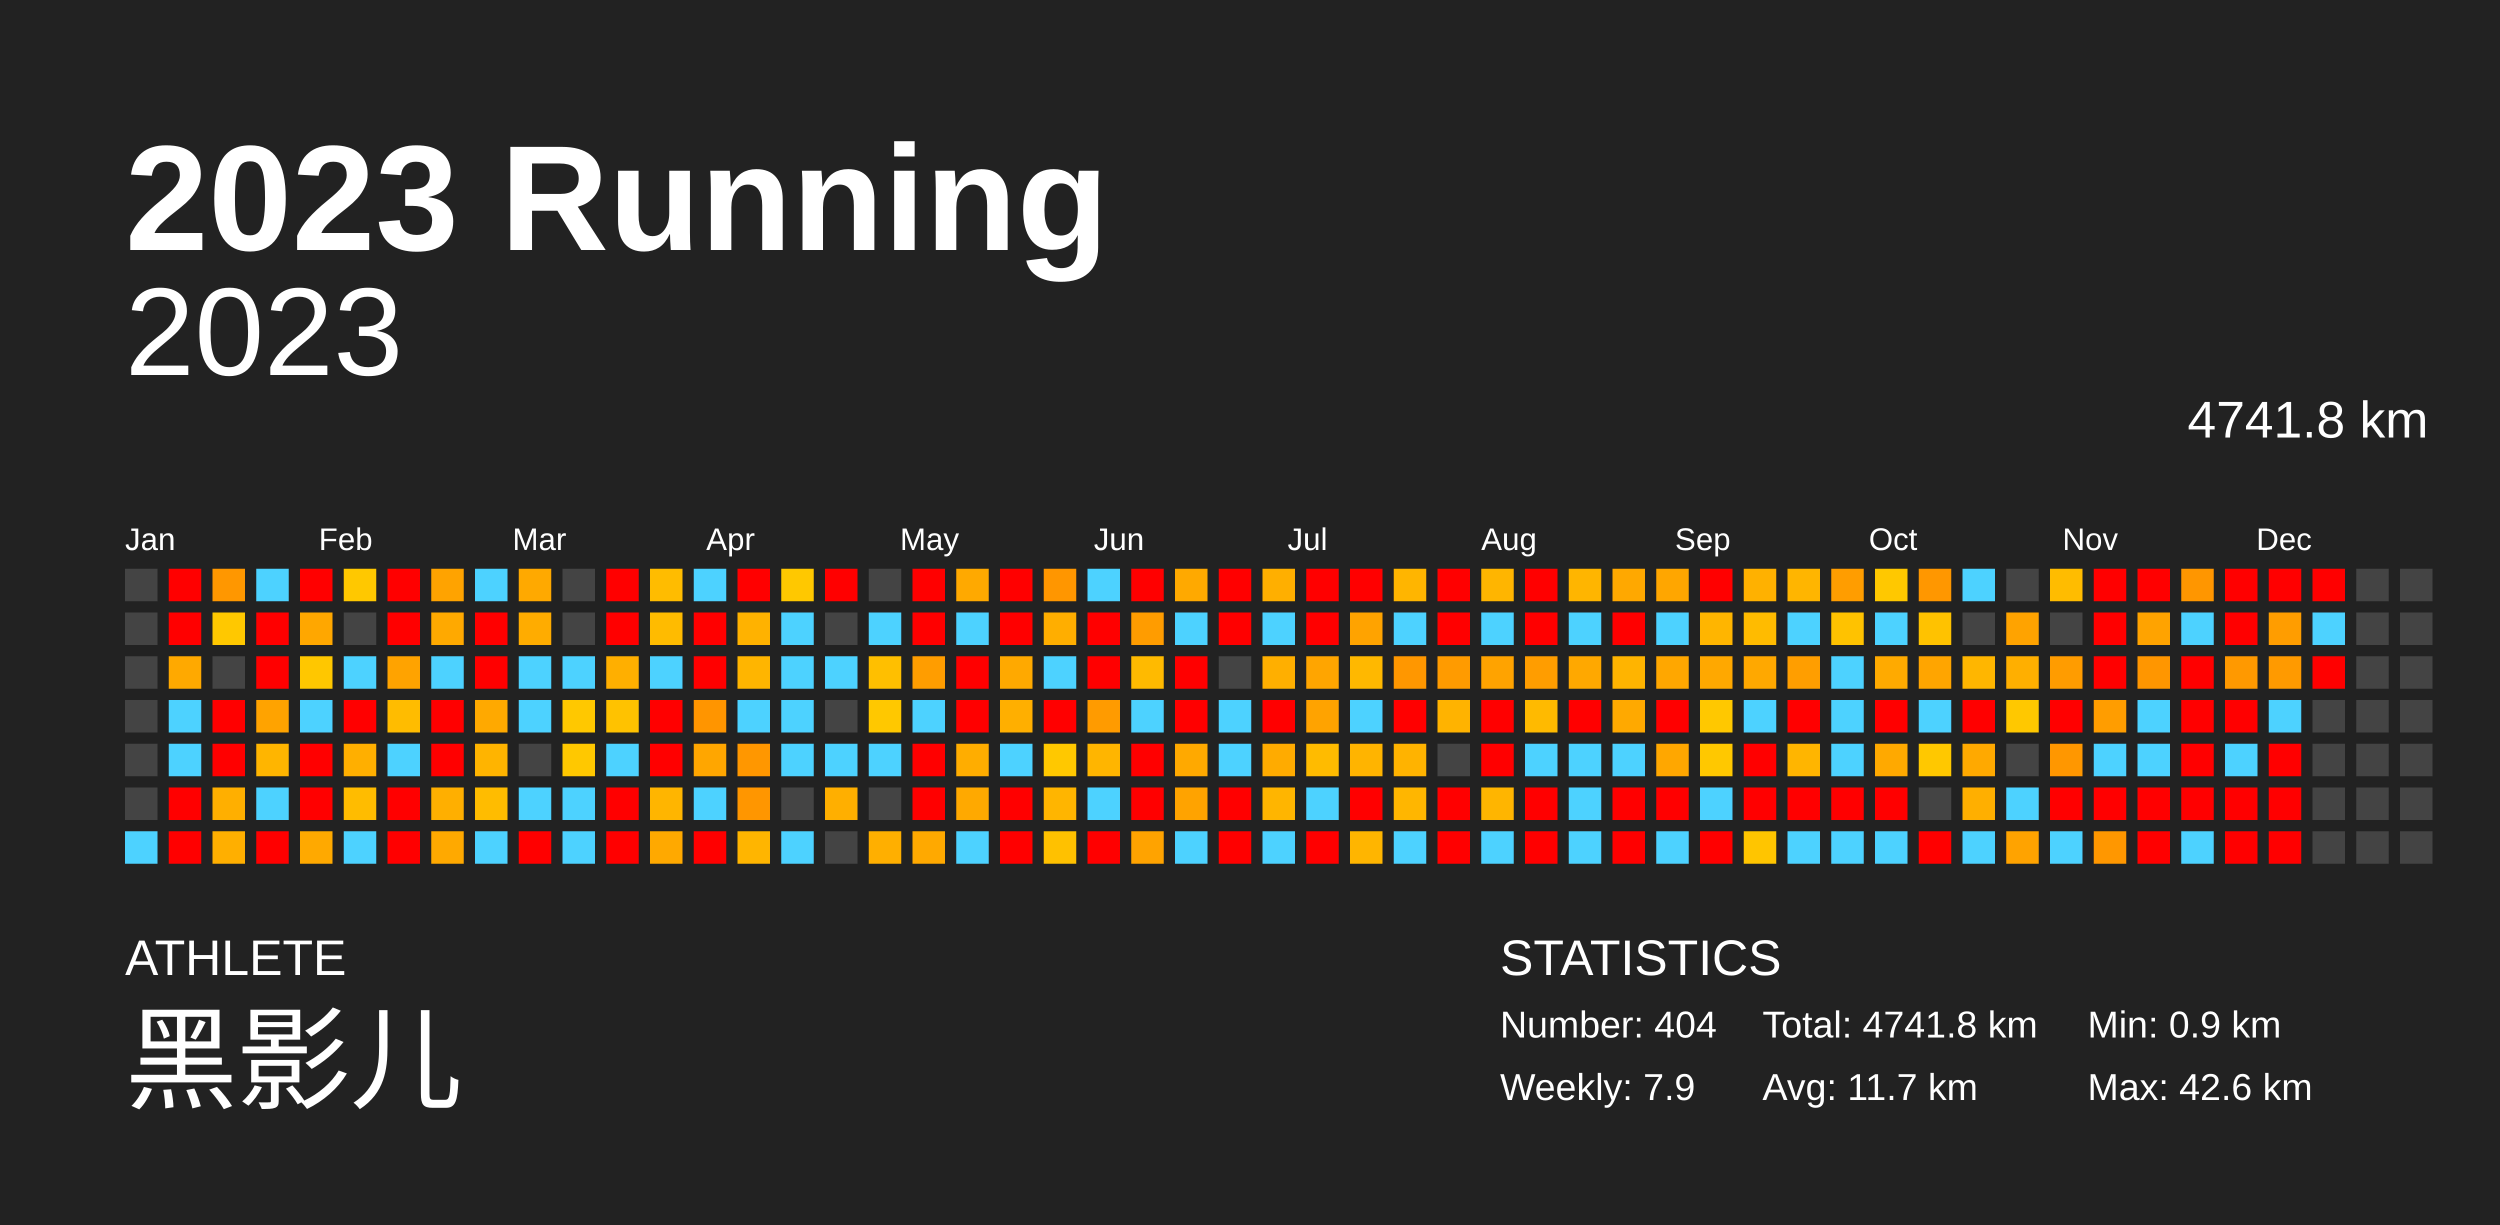
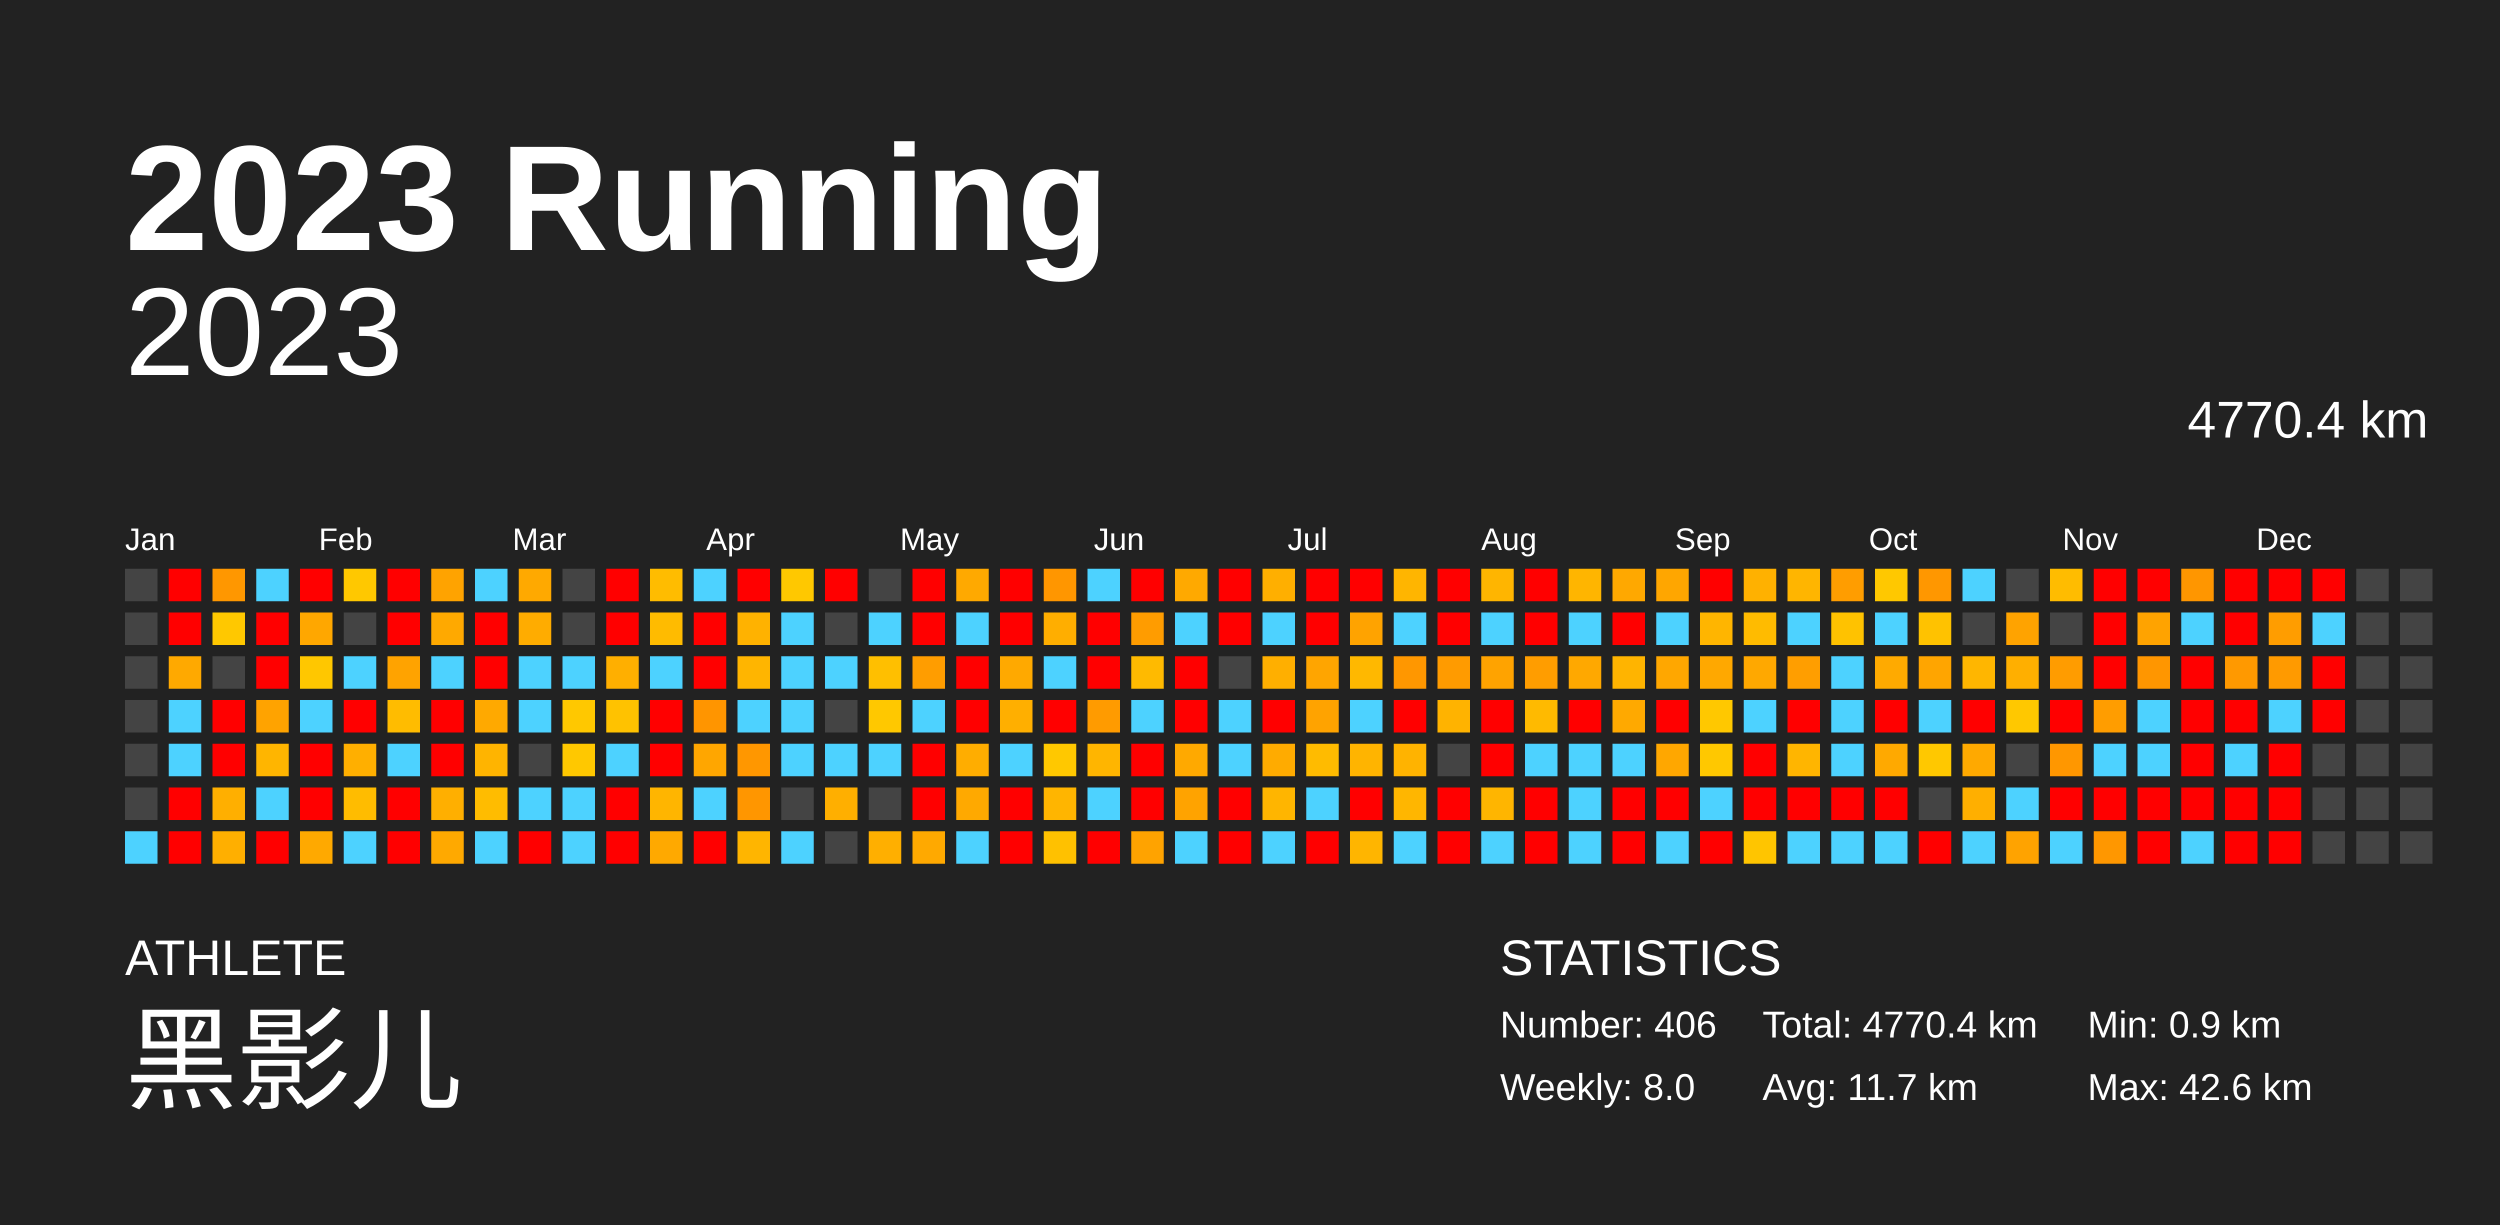
<svg xmlns="http://www.w3.org/2000/svg" baseProfile="full" height="98mm" version="1.1" viewBox="0,0,200,98" width="200mm">
  <defs />
  <rect fill="#222222" height="98" width="200" x="0" y="0" />
  <text fill="#FFFFFF" style="font-size:12px; font-family:Arial; font-weight:bold;" x="10" y="20">2023 Running</text>
  <text fill="#FFFFFF" style="font-size:4px; font-family:Arial" x="10" y="78">ATHLETE</text>
  <text fill="#FFFFFF" style="font-size:9px; font-family:Arial" x="10" y="88">黑影儿</text>
  <text fill="#FFFFFF" style="font-size:4px; font-family:Arial" x="120" y="78">STATISTICS</text>
-   <text fill="#FFFFFF" style="font-size:3px; font-family:Arial" x="120" y="83">Number: 404</text>
-   <text fill="#FFFFFF" style="font-size:3px; font-family:Arial" x="120" y="88">Weekly: 7.9</text>
-   <text fill="#FFFFFF" style="font-size:3px; font-family:Arial" x="141" y="83">Total: 4741.8 km</text>
+   <text fill="#FFFFFF" style="font-size:3px; font-family:Arial" x="120" y="83">Number: 406</text>
+   <text fill="#FFFFFF" style="font-size:3px; font-family:Arial" x="120" y="88">Weekly: 8.0</text>
+   <text fill="#FFFFFF" style="font-size:3px; font-family:Arial" x="141" y="83">Total: 4770.4 km</text>
  <text fill="#FFFFFF" style="font-size:3px; font-family:Arial" x="141" y="88">Avg: 11.7 km</text>
  <text fill="#FFFFFF" style="font-size:3px; font-family:Arial" x="167" y="83">Min: 0.9 km</text>
  <text fill="#FFFFFF" style="font-size:3px; font-family:Arial" x="167" y="88">Max: 42.6 km</text>
  <text alignment-baseline="hanging" fill="#FFFFFF" style="font-size:10.0px; font-family:Arial;" x="10" y="30">2023</text>
-   <text alignment-baseline="hanging" fill="#FFFFFF" style="font-size:4.125px; font-family:Arial;" x="175" y="35">4741.8 km</text>
+   <text alignment-baseline="hanging" fill="#FFFFFF" style="font-size:4.125px; font-family:Arial;" x="175" y="35">4770.4 km</text>
  <text fill="#FFFFFF" style="font-size:2.5px; font-family:Arial" x="10.0" y="44">Jan</text>
  <text fill="#FFFFFF" style="font-size:2.5px; font-family:Arial" x="25.5" y="44">Feb</text>
  <text fill="#FFFFFF" style="font-size:2.5px; font-family:Arial" x="41.0" y="44">Mar</text>
  <text fill="#FFFFFF" style="font-size:2.5px; font-family:Arial" x="56.5" y="44">Apr</text>
  <text fill="#FFFFFF" style="font-size:2.5px; font-family:Arial" x="72.0" y="44">May</text>
  <text fill="#FFFFFF" style="font-size:2.5px; font-family:Arial" x="87.5" y="44">Jun</text>
  <text fill="#FFFFFF" style="font-size:2.5px; font-family:Arial" x="103.0" y="44">Jul</text>
  <text fill="#FFFFFF" style="font-size:2.5px; font-family:Arial" x="118.5" y="44">Aug</text>
  <text fill="#FFFFFF" style="font-size:2.5px; font-family:Arial" x="134.0" y="44">Sep</text>
  <text fill="#FFFFFF" style="font-size:2.5px; font-family:Arial" x="149.5" y="44">Oct</text>
  <text fill="#FFFFFF" style="font-size:2.5px; font-family:Arial" x="165.0" y="44">Nov</text>
  <text fill="#FFFFFF" style="font-size:2.5px; font-family:Arial" x="180.5" y="44">Dec</text>
  <rect fill="#444444" height="2.6" width="2.6" x="10.0" y="45.5" />
  <rect fill="#444444" height="2.6" width="2.6" x="10.0" y="49.0" />
  <rect fill="#444444" height="2.6" width="2.6" x="10.0" y="52.5" />
  <rect fill="#444444" height="2.6" width="2.6" x="10.0" y="56.0" />
  <rect fill="#444444" height="2.6" width="2.6" x="10.0" y="59.5" />
  <rect fill="#444444" height="2.6" width="2.6" x="10.0" y="63.0" />
  <rect fill="#4dd2ff" height="2.6" width="2.6" x="10.0" y="66.5" />
  <rect fill="red" height="2.6" width="2.6" x="13.5" y="45.5" />
  <rect fill="red" height="2.6" width="2.6" x="13.5" y="49.0" />
  <rect fill="#ffa900" height="2.6" width="2.6" x="13.5" y="52.5" />
  <rect fill="#4dd2ff" height="2.6" width="2.6" x="13.5" y="56.0" />
  <rect fill="#4dd2ff" height="2.6" width="2.6" x="13.5" y="59.5" />
  <rect fill="red" height="2.6" width="2.6" x="13.5" y="63.0" />
  <rect fill="red" height="2.6" width="2.6" x="13.5" y="66.5" />
  <rect fill="#ff9700" height="2.6" width="2.6" x="17.0" y="45.5" />
  <rect fill="#ffc800" height="2.6" width="2.6" x="17.0" y="49.0" />
  <rect fill="#444444" height="2.6" width="2.6" x="17.0" y="52.5" />
  <rect fill="red" height="2.6" width="2.6" x="17.0" y="56.0" />
  <rect fill="red" height="2.6" width="2.6" x="17.0" y="59.5" />
  <rect fill="#ffaf00" height="2.6" width="2.6" x="17.0" y="63.0" />
  <rect fill="#ffaf00" height="2.6" width="2.6" x="17.0" y="66.5" />
  <rect fill="#4dd2ff" height="2.6" width="2.6" x="20.5" y="45.5" />
  <rect fill="red" height="2.6" width="2.6" x="20.5" y="49.0" />
  <rect fill="red" height="2.6" width="2.6" x="20.5" y="52.5" />
  <rect fill="#ffa300" height="2.6" width="2.6" x="20.5" y="56.0" />
  <rect fill="#ffb500" height="2.6" width="2.6" x="20.5" y="59.5" />
  <rect fill="#4dd2ff" height="2.6" width="2.6" x="20.5" y="63.0" />
  <rect fill="red" height="2.6" width="2.6" x="20.5" y="66.5" />
  <rect fill="red" height="2.6" width="2.6" x="24.0" y="45.5" />
  <rect fill="#ffa700" height="2.6" width="2.6" x="24.0" y="49.0" />
  <rect fill="#ffc700" height="2.6" width="2.6" x="24.0" y="52.5" />
  <rect fill="#4dd2ff" height="2.6" width="2.6" x="24.0" y="56.0" />
  <rect fill="red" height="2.6" width="2.6" x="24.0" y="59.5" />
  <rect fill="red" height="2.6" width="2.6" x="24.0" y="63.0" />
  <rect fill="#ffa900" height="2.6" width="2.6" x="24.0" y="66.5" />
  <rect fill="#ffc800" height="2.6" width="2.6" x="27.5" y="45.5" />
  <rect fill="#444444" height="2.6" width="2.6" x="27.5" y="49.0" />
  <rect fill="#4dd2ff" height="2.6" width="2.6" x="27.5" y="52.5" />
  <rect fill="red" height="2.6" width="2.6" x="27.5" y="56.0" />
  <rect fill="#ffaf00" height="2.6" width="2.6" x="27.5" y="59.5" />
  <rect fill="#ffbc00" height="2.6" width="2.6" x="27.5" y="63.0" />
  <rect fill="#4dd2ff" height="2.6" width="2.6" x="27.5" y="66.5" />
  <rect fill="red" height="2.6" width="2.6" x="31.0" y="45.5" />
  <rect fill="red" height="2.6" width="2.6" x="31.0" y="49.0" />
  <rect fill="#ffa300" height="2.6" width="2.6" x="31.0" y="52.5" />
  <rect fill="#ffbc00" height="2.6" width="2.6" x="31.0" y="56.0" />
  <rect fill="#4dd2ff" height="2.6" width="2.6" x="31.0" y="59.5" />
  <rect fill="red" height="2.6" width="2.6" x="31.0" y="63.0" />
  <rect fill="red" height="2.6" width="2.6" x="31.0" y="66.5" />
  <rect fill="#ffa300" height="2.6" width="2.6" x="34.5" y="45.5" />
  <rect fill="#ffa900" height="2.6" width="2.6" x="34.5" y="49.0" />
  <rect fill="#4dd2ff" height="2.6" width="2.6" x="34.5" y="52.5" />
  <rect fill="red" height="2.6" width="2.6" x="34.5" y="56.0" />
  <rect fill="red" height="2.6" width="2.6" x="34.5" y="59.5" />
  <rect fill="#ffaf00" height="2.6" width="2.6" x="34.5" y="63.0" />
  <rect fill="#ffa900" height="2.6" width="2.6" x="34.5" y="66.5" />
  <rect fill="#4dd2ff" height="2.6" width="2.6" x="38.0" y="45.5" />
  <rect fill="red" height="2.6" width="2.6" x="38.0" y="49.0" />
  <rect fill="red" height="2.6" width="2.6" x="38.0" y="52.5" />
  <rect fill="#ffa900" height="2.6" width="2.6" x="38.0" y="56.0" />
  <rect fill="#ffb400" height="2.6" width="2.6" x="38.0" y="59.5" />
  <rect fill="#ffbc00" height="2.6" width="2.6" x="38.0" y="63.0" />
  <rect fill="#4dd2ff" height="2.6" width="2.6" x="38.0" y="66.5" />
  <rect fill="#ffa900" height="2.6" width="2.6" x="41.5" y="45.5" />
  <rect fill="#ffac00" height="2.6" width="2.6" x="41.5" y="49.0" />
  <rect fill="#4dd2ff" height="2.6" width="2.6" x="41.5" y="52.5" />
  <rect fill="#4dd2ff" height="2.6" width="2.6" x="41.5" y="56.0" />
  <rect fill="#444444" height="2.6" width="2.6" x="41.5" y="59.5" />
  <rect fill="#4dd2ff" height="2.6" width="2.6" x="41.5" y="63.0" />
  <rect fill="red" height="2.6" width="2.6" x="41.5" y="66.5" />
  <rect fill="#444444" height="2.6" width="2.6" x="45.0" y="45.5" />
  <rect fill="#444444" height="2.6" width="2.6" x="45.0" y="49.0" />
  <rect fill="#4dd2ff" height="2.6" width="2.6" x="45.0" y="52.5" />
  <rect fill="#ffc800" height="2.6" width="2.6" x="45.0" y="56.0" />
  <rect fill="#ffc800" height="2.6" width="2.6" x="45.0" y="59.5" />
  <rect fill="#4dd2ff" height="2.6" width="2.6" x="45.0" y="63.0" />
  <rect fill="#4dd2ff" height="2.6" width="2.6" x="45.0" y="66.5" />
  <rect fill="red" height="2.6" width="2.6" x="48.5" y="45.5" />
  <rect fill="red" height="2.6" width="2.6" x="48.5" y="49.0" />
  <rect fill="#ffaf00" height="2.6" width="2.6" x="48.5" y="52.5" />
  <rect fill="#ffc200" height="2.6" width="2.6" x="48.5" y="56.0" />
  <rect fill="#4dd2ff" height="2.6" width="2.6" x="48.5" y="59.5" />
  <rect fill="red" height="2.6" width="2.6" x="48.5" y="63.0" />
  <rect fill="red" height="2.6" width="2.6" x="48.5" y="66.5" />
  <rect fill="#ffbc00" height="2.6" width="2.6" x="52.0" y="45.5" />
  <rect fill="#ffbb00" height="2.6" width="2.6" x="52.0" y="49.0" />
  <rect fill="#4dd2ff" height="2.6" width="2.6" x="52.0" y="52.5" />
  <rect fill="red" height="2.6" width="2.6" x="52.0" y="56.0" />
  <rect fill="red" height="2.6" width="2.6" x="52.0" y="59.5" />
  <rect fill="#ffb500" height="2.6" width="2.6" x="52.0" y="63.0" />
  <rect fill="#ffa900" height="2.6" width="2.6" x="52.0" y="66.5" />
  <rect fill="#4dd2ff" height="2.6" width="2.6" x="55.5" y="45.5" />
  <rect fill="red" height="2.6" width="2.6" x="55.5" y="49.0" />
  <rect fill="red" height="2.6" width="2.6" x="55.5" y="52.5" />
  <rect fill="#ff9500" height="2.6" width="2.6" x="55.5" y="56.0" />
  <rect fill="#ffa600" height="2.6" width="2.6" x="55.5" y="59.5" />
  <rect fill="#4dd2ff" height="2.6" width="2.6" x="55.5" y="63.0" />
  <rect fill="red" height="2.6" width="2.6" x="55.5" y="66.5" />
  <rect fill="red" height="2.6" width="2.6" x="59.0" y="45.5" />
  <rect fill="#ffb200" height="2.6" width="2.6" x="59.0" y="49.0" />
  <rect fill="#ffb500" height="2.6" width="2.6" x="59.0" y="52.5" />
  <rect fill="#4dd2ff" height="2.6" width="2.6" x="59.0" y="56.0" />
  <rect fill="#ff9700" height="2.6" width="2.6" x="59.0" y="59.5" />
  <rect fill="#ff9600" height="2.6" width="2.6" x="59.0" y="63.0" />
  <rect fill="#ffb500" height="2.6" width="2.6" x="59.0" y="66.5" />
  <rect fill="#ffc800" height="2.6" width="2.6" x="62.5" y="45.5" />
  <rect fill="#4dd2ff" height="2.6" width="2.6" x="62.5" y="49.0" />
  <rect fill="#4dd2ff" height="2.6" width="2.6" x="62.5" y="52.5" />
  <rect fill="#4dd2ff" height="2.6" width="2.6" x="62.5" y="56.0" />
  <rect fill="#4dd2ff" height="2.6" width="2.6" x="62.5" y="59.5" />
  <rect fill="#444444" height="2.6" width="2.6" x="62.5" y="63.0" />
  <rect fill="#4dd2ff" height="2.6" width="2.6" x="62.5" y="66.5" />
  <rect fill="red" height="2.6" width="2.6" x="66.0" y="45.5" />
  <rect fill="#444444" height="2.6" width="2.6" x="66.0" y="49.0" />
  <rect fill="#4dd2ff" height="2.6" width="2.6" x="66.0" y="52.5" />
  <rect fill="#444444" height="2.6" width="2.6" x="66.0" y="56.0" />
  <rect fill="#4dd2ff" height="2.6" width="2.6" x="66.0" y="59.5" />
  <rect fill="#ffaf00" height="2.6" width="2.6" x="66.0" y="63.0" />
  <rect fill="#444444" height="2.6" width="2.6" x="66.0" y="66.5" />
  <rect fill="#444444" height="2.6" width="2.6" x="69.5" y="45.5" />
  <rect fill="#4dd2ff" height="2.6" width="2.6" x="69.5" y="49.0" />
  <rect fill="#ffbf00" height="2.6" width="2.6" x="69.5" y="52.5" />
  <rect fill="#ffc800" height="2.6" width="2.6" x="69.5" y="56.0" />
  <rect fill="#4dd2ff" height="2.6" width="2.6" x="69.5" y="59.5" />
  <rect fill="#444444" height="2.6" width="2.6" x="69.5" y="63.0" />
  <rect fill="#ffaf00" height="2.6" width="2.6" x="69.5" y="66.5" />
  <rect fill="red" height="2.6" width="2.6" x="73.0" y="45.5" />
  <rect fill="red" height="2.6" width="2.6" x="73.0" y="49.0" />
  <rect fill="#ff9d00" height="2.6" width="2.6" x="73.0" y="52.5" />
  <rect fill="#4dd2ff" height="2.6" width="2.6" x="73.0" y="56.0" />
  <rect fill="red" height="2.6" width="2.6" x="73.0" y="59.5" />
  <rect fill="red" height="2.6" width="2.6" x="73.0" y="63.0" />
  <rect fill="#ffa900" height="2.6" width="2.6" x="73.0" y="66.5" />
  <rect fill="#ffa900" height="2.6" width="2.6" x="76.5" y="45.5" />
  <rect fill="#4dd2ff" height="2.6" width="2.6" x="76.5" y="49.0" />
  <rect fill="red" height="2.6" width="2.6" x="76.5" y="52.5" />
  <rect fill="red" height="2.6" width="2.6" x="76.5" y="56.0" />
  <rect fill="#ffad00" height="2.6" width="2.6" x="76.5" y="59.5" />
  <rect fill="#ffa900" height="2.6" width="2.6" x="76.5" y="63.0" />
  <rect fill="#4dd2ff" height="2.6" width="2.6" x="76.5" y="66.5" />
  <rect fill="red" height="2.6" width="2.6" x="80.0" y="45.5" />
  <rect fill="red" height="2.6" width="2.6" x="80.0" y="49.0" />
  <rect fill="#ffa900" height="2.6" width="2.6" x="80.0" y="52.5" />
  <rect fill="#ffaf00" height="2.6" width="2.6" x="80.0" y="56.0" />
  <rect fill="#4dd2ff" height="2.6" width="2.6" x="80.0" y="59.5" />
  <rect fill="red" height="2.6" width="2.6" x="80.0" y="63.0" />
  <rect fill="red" height="2.6" width="2.6" x="80.0" y="66.5" />
  <rect fill="#ff9600" height="2.6" width="2.6" x="83.5" y="45.5" />
  <rect fill="#ffae00" height="2.6" width="2.6" x="83.5" y="49.0" />
  <rect fill="#4dd2ff" height="2.6" width="2.6" x="83.5" y="52.5" />
  <rect fill="red" height="2.6" width="2.6" x="83.5" y="56.0" />
  <rect fill="#ffc800" height="2.6" width="2.6" x="83.5" y="59.5" />
  <rect fill="#ffb500" height="2.6" width="2.6" x="83.5" y="63.0" />
  <rect fill="#ffc100" height="2.6" width="2.6" x="83.5" y="66.5" />
  <rect fill="#4dd2ff" height="2.6" width="2.6" x="87.0" y="45.5" />
  <rect fill="red" height="2.6" width="2.6" x="87.0" y="49.0" />
  <rect fill="red" height="2.6" width="2.6" x="87.0" y="52.5" />
  <rect fill="#ff9b00" height="2.6" width="2.6" x="87.0" y="56.0" />
  <rect fill="#ffb500" height="2.6" width="2.6" x="87.0" y="59.5" />
  <rect fill="#4dd2ff" height="2.6" width="2.6" x="87.0" y="63.0" />
  <rect fill="red" height="2.6" width="2.6" x="87.0" y="66.5" />
  <rect fill="red" height="2.6" width="2.6" x="90.5" y="45.5" />
  <rect fill="#ff9c00" height="2.6" width="2.6" x="90.5" y="49.0" />
  <rect fill="#ffba00" height="2.6" width="2.6" x="90.5" y="52.5" />
  <rect fill="#4dd2ff" height="2.6" width="2.6" x="90.5" y="56.0" />
  <rect fill="red" height="2.6" width="2.6" x="90.5" y="59.5" />
  <rect fill="red" height="2.6" width="2.6" x="90.5" y="63.0" />
  <rect fill="#ffa300" height="2.6" width="2.6" x="90.5" y="66.5" />
  <rect fill="#ffa900" height="2.6" width="2.6" x="94.0" y="45.5" />
  <rect fill="#4dd2ff" height="2.6" width="2.6" x="94.0" y="49.0" />
  <rect fill="red" height="2.6" width="2.6" x="94.0" y="52.5" />
  <rect fill="red" height="2.6" width="2.6" x="94.0" y="56.0" />
  <rect fill="#ffa900" height="2.6" width="2.6" x="94.0" y="59.5" />
  <rect fill="#ffa300" height="2.6" width="2.6" x="94.0" y="63.0" />
  <rect fill="#4dd2ff" height="2.6" width="2.6" x="94.0" y="66.5" />
  <rect fill="red" height="2.6" width="2.6" x="97.5" y="45.5" />
  <rect fill="red" height="2.6" width="2.6" x="97.5" y="49.0" />
  <rect fill="#444444" height="2.6" width="2.6" x="97.5" y="52.5" />
  <rect fill="#4dd2ff" height="2.6" width="2.6" x="97.5" y="56.0" />
  <rect fill="#4dd2ff" height="2.6" width="2.6" x="97.5" y="59.5" />
  <rect fill="red" height="2.6" width="2.6" x="97.5" y="63.0" />
  <rect fill="red" height="2.6" width="2.6" x="97.5" y="66.5" />
  <rect fill="#ffaf00" height="2.6" width="2.6" x="101.0" y="45.5" />
  <rect fill="#4dd2ff" height="2.6" width="2.6" x="101.0" y="49.0" />
  <rect fill="#ffaf00" height="2.6" width="2.6" x="101.0" y="52.5" />
  <rect fill="red" height="2.6" width="2.6" x="101.0" y="56.0" />
  <rect fill="#ffab00" height="2.6" width="2.6" x="101.0" y="59.5" />
  <rect fill="#ffb500" height="2.6" width="2.6" x="101.0" y="63.0" />
  <rect fill="#4dd2ff" height="2.6" width="2.6" x="101.0" y="66.5" />
  <rect fill="red" height="2.6" width="2.6" x="104.5" y="45.5" />
  <rect fill="red" height="2.6" width="2.6" x="104.5" y="49.0" />
  <rect fill="#ffa500" height="2.6" width="2.6" x="104.5" y="52.5" />
  <rect fill="#ffa300" height="2.6" width="2.6" x="104.5" y="56.0" />
  <rect fill="#ffbb00" height="2.6" width="2.6" x="104.5" y="59.5" />
  <rect fill="#4dd2ff" height="2.6" width="2.6" x="104.5" y="63.0" />
  <rect fill="red" height="2.6" width="2.6" x="104.5" y="66.5" />
  <rect fill="red" height="2.6" width="2.6" x="108.0" y="45.5" />
  <rect fill="#ffa300" height="2.6" width="2.6" x="108.0" y="49.0" />
  <rect fill="#ffb800" height="2.6" width="2.6" x="108.0" y="52.5" />
  <rect fill="#4dd2ff" height="2.6" width="2.6" x="108.0" y="56.0" />
  <rect fill="#ffb400" height="2.6" width="2.6" x="108.0" y="59.5" />
  <rect fill="red" height="2.6" width="2.6" x="108.0" y="63.0" />
  <rect fill="#ffb500" height="2.6" width="2.6" x="108.0" y="66.5" />
  <rect fill="#ffb500" height="2.6" width="2.6" x="111.5" y="45.5" />
  <rect fill="#4dd2ff" height="2.6" width="2.6" x="111.5" y="49.0" />
  <rect fill="#ff9700" height="2.6" width="2.6" x="111.5" y="52.5" />
  <rect fill="red" height="2.6" width="2.6" x="111.5" y="56.0" />
  <rect fill="#ffb300" height="2.6" width="2.6" x="111.5" y="59.5" />
  <rect fill="#ffb600" height="2.6" width="2.6" x="111.5" y="63.0" />
  <rect fill="#4dd2ff" height="2.6" width="2.6" x="111.5" y="66.5" />
  <rect fill="red" height="2.6" width="2.6" x="115.0" y="45.5" />
  <rect fill="red" height="2.6" width="2.6" x="115.0" y="49.0" />
  <rect fill="#ff9b00" height="2.6" width="2.6" x="115.0" y="52.5" />
  <rect fill="#ffb300" height="2.6" width="2.6" x="115.0" y="56.0" />
  <rect fill="#444444" height="2.6" width="2.6" x="115.0" y="59.5" />
  <rect fill="red" height="2.6" width="2.6" x="115.0" y="63.0" />
  <rect fill="red" height="2.6" width="2.6" x="115.0" y="66.5" />
  <rect fill="#ffb500" height="2.6" width="2.6" x="118.5" y="45.5" />
  <rect fill="#4dd2ff" height="2.6" width="2.6" x="118.5" y="49.0" />
  <rect fill="#ffa300" height="2.6" width="2.6" x="118.5" y="52.5" />
  <rect fill="red" height="2.6" width="2.6" x="118.5" y="56.0" />
  <rect fill="red" height="2.6" width="2.6" x="118.5" y="59.5" />
  <rect fill="#ffb500" height="2.6" width="2.6" x="118.5" y="63.0" />
  <rect fill="#4dd2ff" height="2.6" width="2.6" x="118.5" y="66.5" />
  <rect fill="red" height="2.6" width="2.6" x="122.0" y="45.5" />
  <rect fill="red" height="2.6" width="2.6" x="122.0" y="49.0" />
  <rect fill="#ff9d00" height="2.6" width="2.6" x="122.0" y="52.5" />
  <rect fill="#ffba00" height="2.6" width="2.6" x="122.0" y="56.0" />
  <rect fill="#4dd2ff" height="2.6" width="2.6" x="122.0" y="59.5" />
  <rect fill="red" height="2.6" width="2.6" x="122.0" y="63.0" />
  <rect fill="red" height="2.6" width="2.6" x="122.0" y="66.5" />
  <rect fill="#ffb500" height="2.6" width="2.6" x="125.5" y="45.5" />
  <rect fill="#4dd2ff" height="2.6" width="2.6" x="125.5" y="49.0" />
  <rect fill="#ffa800" height="2.6" width="2.6" x="125.5" y="52.5" />
  <rect fill="red" height="2.6" width="2.6" x="125.5" y="56.0" />
  <rect fill="#4dd2ff" height="2.6" width="2.6" x="125.5" y="59.5" />
  <rect fill="#4dd2ff" height="2.6" width="2.6" x="125.5" y="63.0" />
  <rect fill="#4dd2ff" height="2.6" width="2.6" x="125.5" y="66.5" />
  <rect fill="#ffa800" height="2.6" width="2.6" x="129.0" y="45.5" />
  <rect fill="red" height="2.6" width="2.6" x="129.0" y="49.0" />
  <rect fill="#ffb400" height="2.6" width="2.6" x="129.0" y="52.5" />
  <rect fill="#ffa900" height="2.6" width="2.6" x="129.0" y="56.0" />
  <rect fill="#4dd2ff" height="2.6" width="2.6" x="129.0" y="59.5" />
  <rect fill="red" height="2.6" width="2.6" x="129.0" y="63.0" />
  <rect fill="red" height="2.6" width="2.6" x="129.0" y="66.5" />
  <rect fill="#ffa600" height="2.6" width="2.6" x="132.5" y="45.5" />
  <rect fill="#4dd2ff" height="2.6" width="2.6" x="132.5" y="49.0" />
  <rect fill="#ffa700" height="2.6" width="2.6" x="132.5" y="52.5" />
  <rect fill="red" height="2.6" width="2.6" x="132.5" y="56.0" />
  <rect fill="#ffa700" height="2.6" width="2.6" x="132.5" y="59.5" />
  <rect fill="red" height="2.6" width="2.6" x="132.5" y="63.0" />
  <rect fill="#4dd2ff" height="2.6" width="2.6" x="132.5" y="66.5" />
  <rect fill="red" height="2.6" width="2.6" x="136.0" y="45.5" />
  <rect fill="#ffb500" height="2.6" width="2.6" x="136.0" y="49.0" />
  <rect fill="#ffa800" height="2.6" width="2.6" x="136.0" y="52.5" />
  <rect fill="#ffc800" height="2.6" width="2.6" x="136.0" y="56.0" />
  <rect fill="#ffc800" height="2.6" width="2.6" x="136.0" y="59.5" />
  <rect fill="#4dd2ff" height="2.6" width="2.6" x="136.0" y="63.0" />
  <rect fill="red" height="2.6" width="2.6" x="136.0" y="66.5" />
  <rect fill="#ffb100" height="2.6" width="2.6" x="139.5" y="45.5" />
  <rect fill="#ffbb00" height="2.6" width="2.6" x="139.5" y="49.0" />
  <rect fill="#ffa800" height="2.6" width="2.6" x="139.5" y="52.5" />
  <rect fill="#4dd2ff" height="2.6" width="2.6" x="139.5" y="56.0" />
  <rect fill="red" height="2.6" width="2.6" x="139.5" y="59.5" />
  <rect fill="red" height="2.6" width="2.6" x="139.5" y="63.0" />
  <rect fill="#ffc500" height="2.6" width="2.6" x="139.5" y="66.5" />
  <rect fill="#ffb500" height="2.6" width="2.6" x="143.0" y="45.5" />
  <rect fill="#4dd2ff" height="2.6" width="2.6" x="143.0" y="49.0" />
  <rect fill="#ff9e00" height="2.6" width="2.6" x="143.0" y="52.5" />
  <rect fill="red" height="2.6" width="2.6" x="143.0" y="56.0" />
  <rect fill="#ffb500" height="2.6" width="2.6" x="143.0" y="59.5" />
  <rect fill="red" height="2.6" width="2.6" x="143.0" y="63.0" />
  <rect fill="#4dd2ff" height="2.6" width="2.6" x="143.0" y="66.5" />
  <rect fill="#ff9d00" height="2.6" width="2.6" x="146.5" y="45.5" />
  <rect fill="#ffc200" height="2.6" width="2.6" x="146.5" y="49.0" />
  <rect fill="#4dd2ff" height="2.6" width="2.6" x="146.5" y="52.5" />
  <rect fill="#4dd2ff" height="2.6" width="2.6" x="146.5" y="56.0" />
  <rect fill="#4dd2ff" height="2.6" width="2.6" x="146.5" y="59.5" />
  <rect fill="red" height="2.6" width="2.6" x="146.5" y="63.0" />
  <rect fill="#4dd2ff" height="2.6" width="2.6" x="146.5" y="66.5" />
  <rect fill="#ffc800" height="2.6" width="2.6" x="150.0" y="45.5" />
  <rect fill="#4dd2ff" height="2.6" width="2.6" x="150.0" y="49.0" />
  <rect fill="#ffaa00" height="2.6" width="2.6" x="150.0" y="52.5" />
  <rect fill="red" height="2.6" width="2.6" x="150.0" y="56.0" />
  <rect fill="#ffa900" height="2.6" width="2.6" x="150.0" y="59.5" />
  <rect fill="red" height="2.6" width="2.6" x="150.0" y="63.0" />
  <rect fill="#4dd2ff" height="2.6" width="2.6" x="150.0" y="66.5" />
  <rect fill="#ff9700" height="2.6" width="2.6" x="153.5" y="45.5" />
  <rect fill="#ffc200" height="2.6" width="2.6" x="153.5" y="49.0" />
  <rect fill="#ffa500" height="2.6" width="2.6" x="153.5" y="52.5" />
  <rect fill="#4dd2ff" height="2.6" width="2.6" x="153.5" y="56.0" />
  <rect fill="#ffc800" height="2.6" width="2.6" x="153.5" y="59.5" />
  <rect fill="#444444" height="2.6" width="2.6" x="153.5" y="63.0" />
  <rect fill="red" height="2.6" width="2.6" x="153.5" y="66.5" />
  <rect fill="#4dd2ff" height="2.6" width="2.6" x="157.0" y="45.5" />
  <rect fill="#444444" height="2.6" width="2.6" x="157.0" y="49.0" />
  <rect fill="#ffb600" height="2.6" width="2.6" x="157.0" y="52.5" />
  <rect fill="red" height="2.6" width="2.6" x="157.0" y="56.0" />
  <rect fill="#ffa900" height="2.6" width="2.6" x="157.0" y="59.5" />
  <rect fill="#ffaf00" height="2.6" width="2.6" x="157.0" y="63.0" />
  <rect fill="#4dd2ff" height="2.6" width="2.6" x="157.0" y="66.5" />
  <rect fill="#444444" height="2.6" width="2.6" x="160.5" y="45.5" />
  <rect fill="#ffa300" height="2.6" width="2.6" x="160.5" y="49.0" />
  <rect fill="#ffaf00" height="2.6" width="2.6" x="160.5" y="52.5" />
  <rect fill="#ffc800" height="2.6" width="2.6" x="160.5" y="56.0" />
  <rect fill="#444444" height="2.6" width="2.6" x="160.5" y="59.5" />
  <rect fill="#4dd2ff" height="2.6" width="2.6" x="160.5" y="63.0" />
  <rect fill="#ffa300" height="2.6" width="2.6" x="160.5" y="66.5" />
  <rect fill="#ffbc00" height="2.6" width="2.6" x="164.0" y="45.5" />
  <rect fill="#444444" height="2.6" width="2.6" x="164.0" y="49.0" />
  <rect fill="#ff9c00" height="2.6" width="2.6" x="164.0" y="52.5" />
  <rect fill="red" height="2.6" width="2.6" x="164.0" y="56.0" />
  <rect fill="#ff9700" height="2.6" width="2.6" x="164.0" y="59.5" />
  <rect fill="red" height="2.6" width="2.6" x="164.0" y="63.0" />
  <rect fill="#4dd2ff" height="2.6" width="2.6" x="164.0" y="66.5" />
  <rect fill="red" height="2.6" width="2.6" x="167.5" y="45.5" />
  <rect fill="red" height="2.6" width="2.6" x="167.5" y="49.0" />
  <rect fill="red" height="2.6" width="2.6" x="167.5" y="52.5" />
  <rect fill="#ff9d00" height="2.6" width="2.6" x="167.5" y="56.0" />
  <rect fill="#4dd2ff" height="2.6" width="2.6" x="167.5" y="59.5" />
  <rect fill="red" height="2.6" width="2.6" x="167.5" y="63.0" />
  <rect fill="#ff9700" height="2.6" width="2.6" x="167.5" y="66.5" />
  <rect fill="red" height="2.6" width="2.6" x="171.0" y="45.5" />
  <rect fill="#ffa300" height="2.6" width="2.6" x="171.0" y="49.0" />
  <rect fill="#ff9600" height="2.6" width="2.6" x="171.0" y="52.5" />
  <rect fill="#4dd2ff" height="2.6" width="2.6" x="171.0" y="56.0" />
  <rect fill="#4dd2ff" height="2.6" width="2.6" x="171.0" y="59.5" />
  <rect fill="red" height="2.6" width="2.6" x="171.0" y="63.0" />
  <rect fill="red" height="2.6" width="2.6" x="171.0" y="66.5" />
  <rect fill="#ff9600" height="2.6" width="2.6" x="174.5" y="45.5" />
  <rect fill="#4dd2ff" height="2.6" width="2.6" x="174.5" y="49.0" />
  <rect fill="red" height="2.6" width="2.6" x="174.5" y="52.5" />
  <rect fill="red" height="2.6" width="2.6" x="174.5" y="56.0" />
  <rect fill="red" height="2.6" width="2.6" x="174.5" y="59.5" />
  <rect fill="red" height="2.6" width="2.6" x="174.5" y="63.0" />
  <rect fill="#4dd2ff" height="2.6" width="2.6" x="174.5" y="66.5" />
  <rect fill="red" height="2.6" width="2.6" x="178.0" y="45.5" />
  <rect fill="red" height="2.6" width="2.6" x="178.0" y="49.0" />
  <rect fill="#ff9900" height="2.6" width="2.6" x="178.0" y="52.5" />
  <rect fill="red" height="2.6" width="2.6" x="178.0" y="56.0" />
  <rect fill="#4dd2ff" height="2.6" width="2.6" x="178.0" y="59.5" />
  <rect fill="red" height="2.6" width="2.6" x="178.0" y="63.0" />
  <rect fill="red" height="2.6" width="2.6" x="178.0" y="66.5" />
  <rect fill="red" height="2.6" width="2.6" x="181.5" y="45.5" />
  <rect fill="#ff9d00" height="2.6" width="2.6" x="181.5" y="49.0" />
  <rect fill="#ff9a00" height="2.6" width="2.6" x="181.5" y="52.5" />
  <rect fill="#4dd2ff" height="2.6" width="2.6" x="181.5" y="56.0" />
  <rect fill="red" height="2.6" width="2.6" x="181.5" y="59.5" />
  <rect fill="red" height="2.6" width="2.6" x="181.5" y="63.0" />
  <rect fill="red" height="2.6" width="2.6" x="181.5" y="66.5" />
  <rect fill="red" height="2.6" width="2.6" x="185.0" y="45.5" />
  <rect fill="#4dd2ff" height="2.6" width="2.6" x="185.0" y="49.0" />
  <rect fill="red" height="2.6" width="2.6" x="185.0" y="52.5" />
-   <rect fill="#444444" height="2.6" width="2.6" x="185.0" y="56.0" />
+   <rect fill="red" height="2.6" width="2.6" x="185.0" y="56.0" />
  <rect fill="#444444" height="2.6" width="2.6" x="185.0" y="59.5" />
  <rect fill="#444444" height="2.6" width="2.6" x="185.0" y="63.0" />
  <rect fill="#444444" height="2.6" width="2.6" x="185.0" y="66.5" />
  <rect fill="#444444" height="2.6" width="2.6" x="188.5" y="45.5" />
  <rect fill="#444444" height="2.6" width="2.6" x="188.5" y="49.0" />
  <rect fill="#444444" height="2.6" width="2.6" x="188.5" y="52.5" />
  <rect fill="#444444" height="2.6" width="2.6" x="188.5" y="56.0" />
  <rect fill="#444444" height="2.6" width="2.6" x="188.5" y="59.5" />
  <rect fill="#444444" height="2.6" width="2.6" x="188.5" y="63.0" />
  <rect fill="#444444" height="2.6" width="2.6" x="188.5" y="66.5" />
  <rect fill="#444444" height="2.6" width="2.6" x="192.0" y="45.5" />
  <rect fill="#444444" height="2.6" width="2.6" x="192.0" y="49.0" />
  <rect fill="#444444" height="2.6" width="2.6" x="192.0" y="52.5" />
  <rect fill="#444444" height="2.6" width="2.6" x="192.0" y="56.0" />
  <rect fill="#444444" height="2.6" width="2.6" x="192.0" y="59.5" />
  <rect fill="#444444" height="2.6" width="2.6" x="192.0" y="63.0" />
  <rect fill="#444444" height="2.6" width="2.6" x="192.0" y="66.5" />
</svg>
